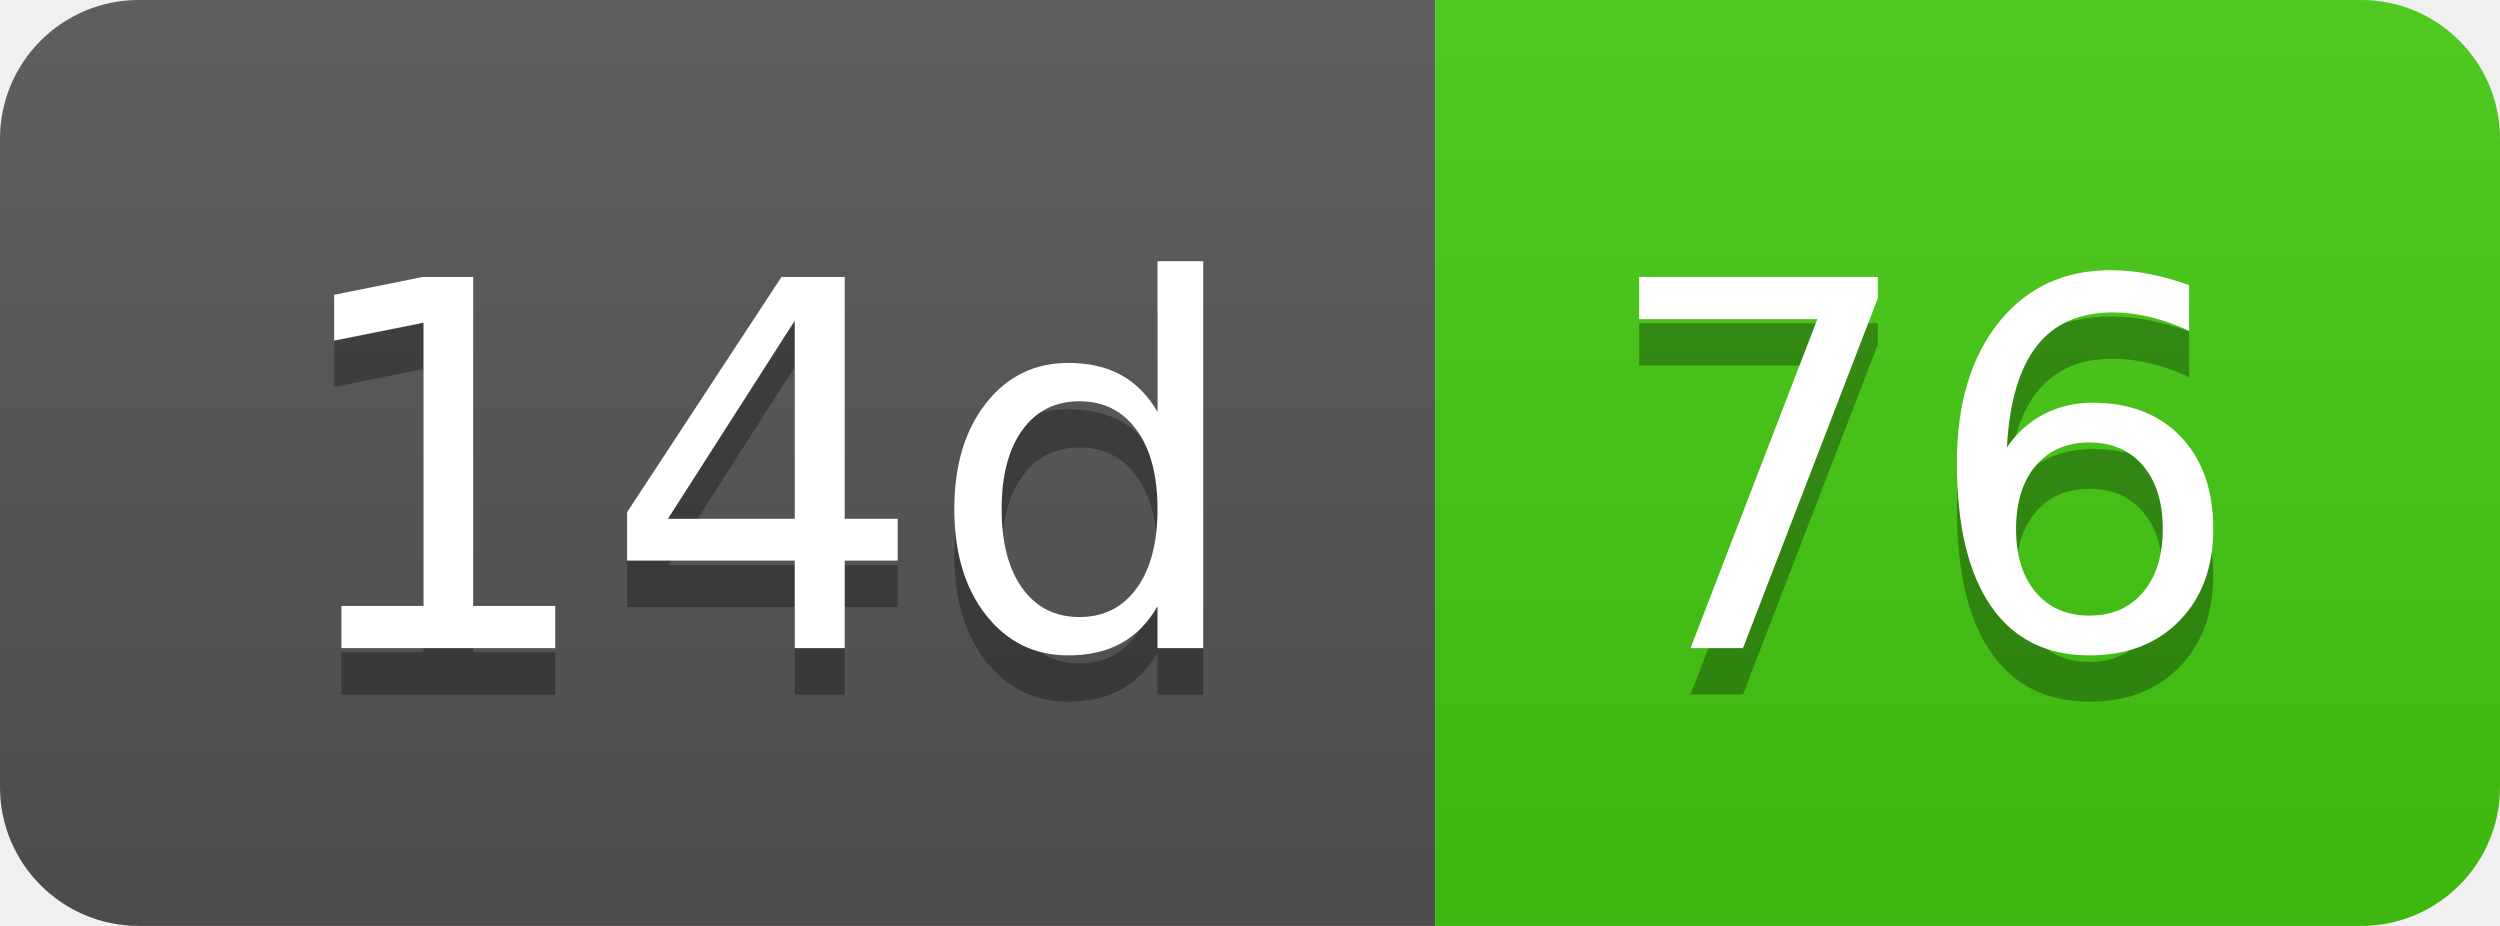
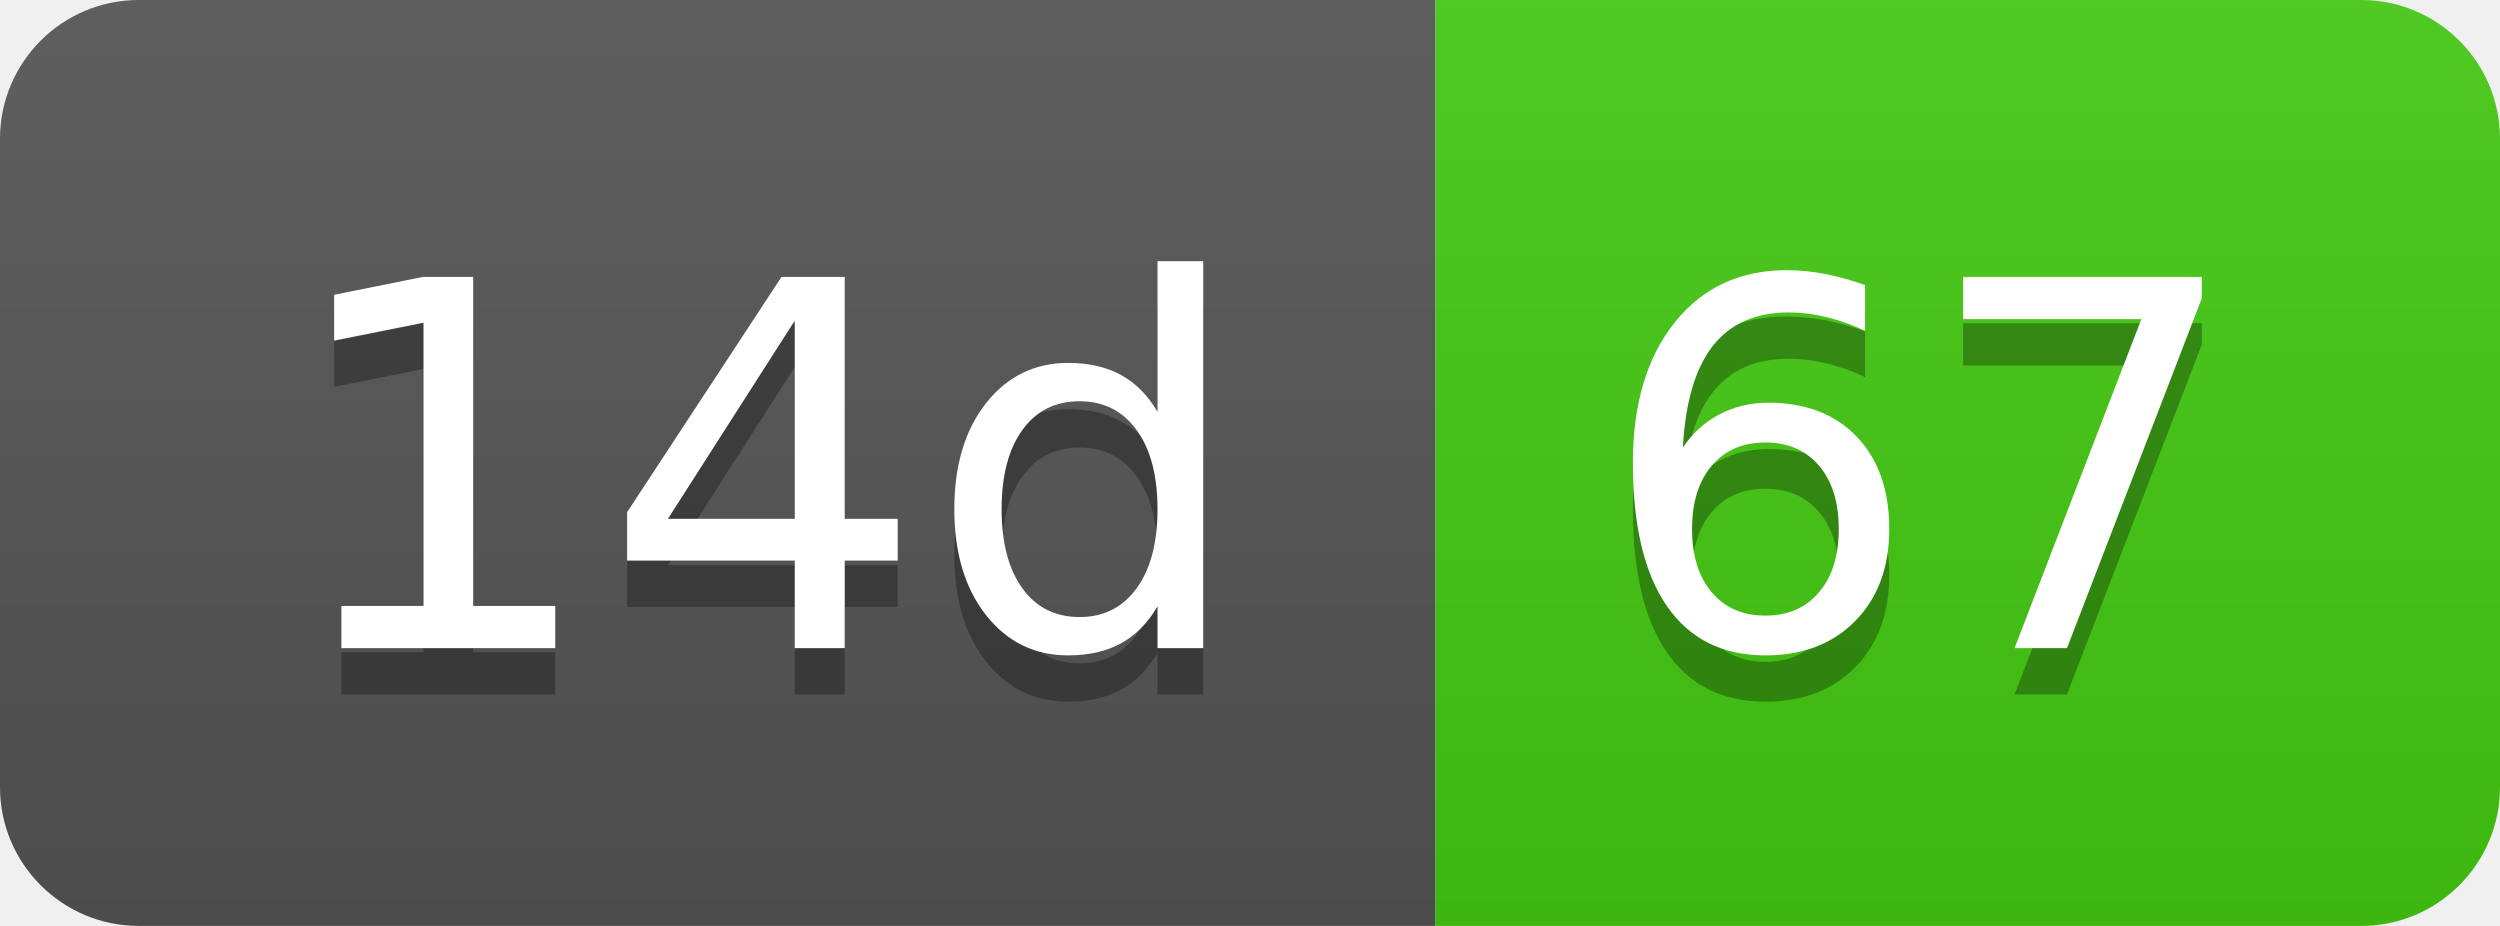
- <svg xmlns="http://www.w3.org/2000/svg" width="54" height="20" role="img" aria-label="14d: 76">
+ <svg xmlns="http://www.w3.org/2000/svg" width="54" height="20" role="img" aria-label="14d: 67">
  <linearGradient id="s" x2="0" y2="100%">
    <stop offset="0" stop-color="#bbb" stop-opacity=".1" />
    <stop offset="1" stop-opacity=".1" />
  </linearGradient>
  <clipPath id="r">
    <rect width="54" height="20" rx="3" fill="#fff" />
  </clipPath>
  <g clip-path="url(#r)">
    <rect width="31" height="20" fill="#555" />
    <rect x="31" width="23" height="20" fill="#4c1" />
    <rect width="54" height="20" fill="url(#s)" />
  </g>
  <g fill="#fff" text-anchor="middle" font-family="Verdana,Geneva,DejaVu Sans,sans-serif" text-rendering="geometricPrecision" font-size="110">
    <text aria-hidden="true" x="165" y="150" fill="#010101" fill-opacity=".3" transform="scale(.1)" textLength="210">14d</text>
    <text x="165" y="140" transform="scale(.1)" fill="#fff" textLength="210">14d</text>
-     <text aria-hidden="true" x="415" y="150" fill="#010101" fill-opacity=".3" transform="scale(.1)" textLength="130">76</text>
-     <text x="415" y="140" transform="scale(.1)" fill="#fff" textLength="130">76</text>
+     <text aria-hidden="true" x="415" y="150" fill="#010101" fill-opacity=".3" transform="scale(.1)" textLength="130">67</text>
+     <text x="415" y="140" transform="scale(.1)" fill="#fff" textLength="130">67</text>
  </g>
</svg>
